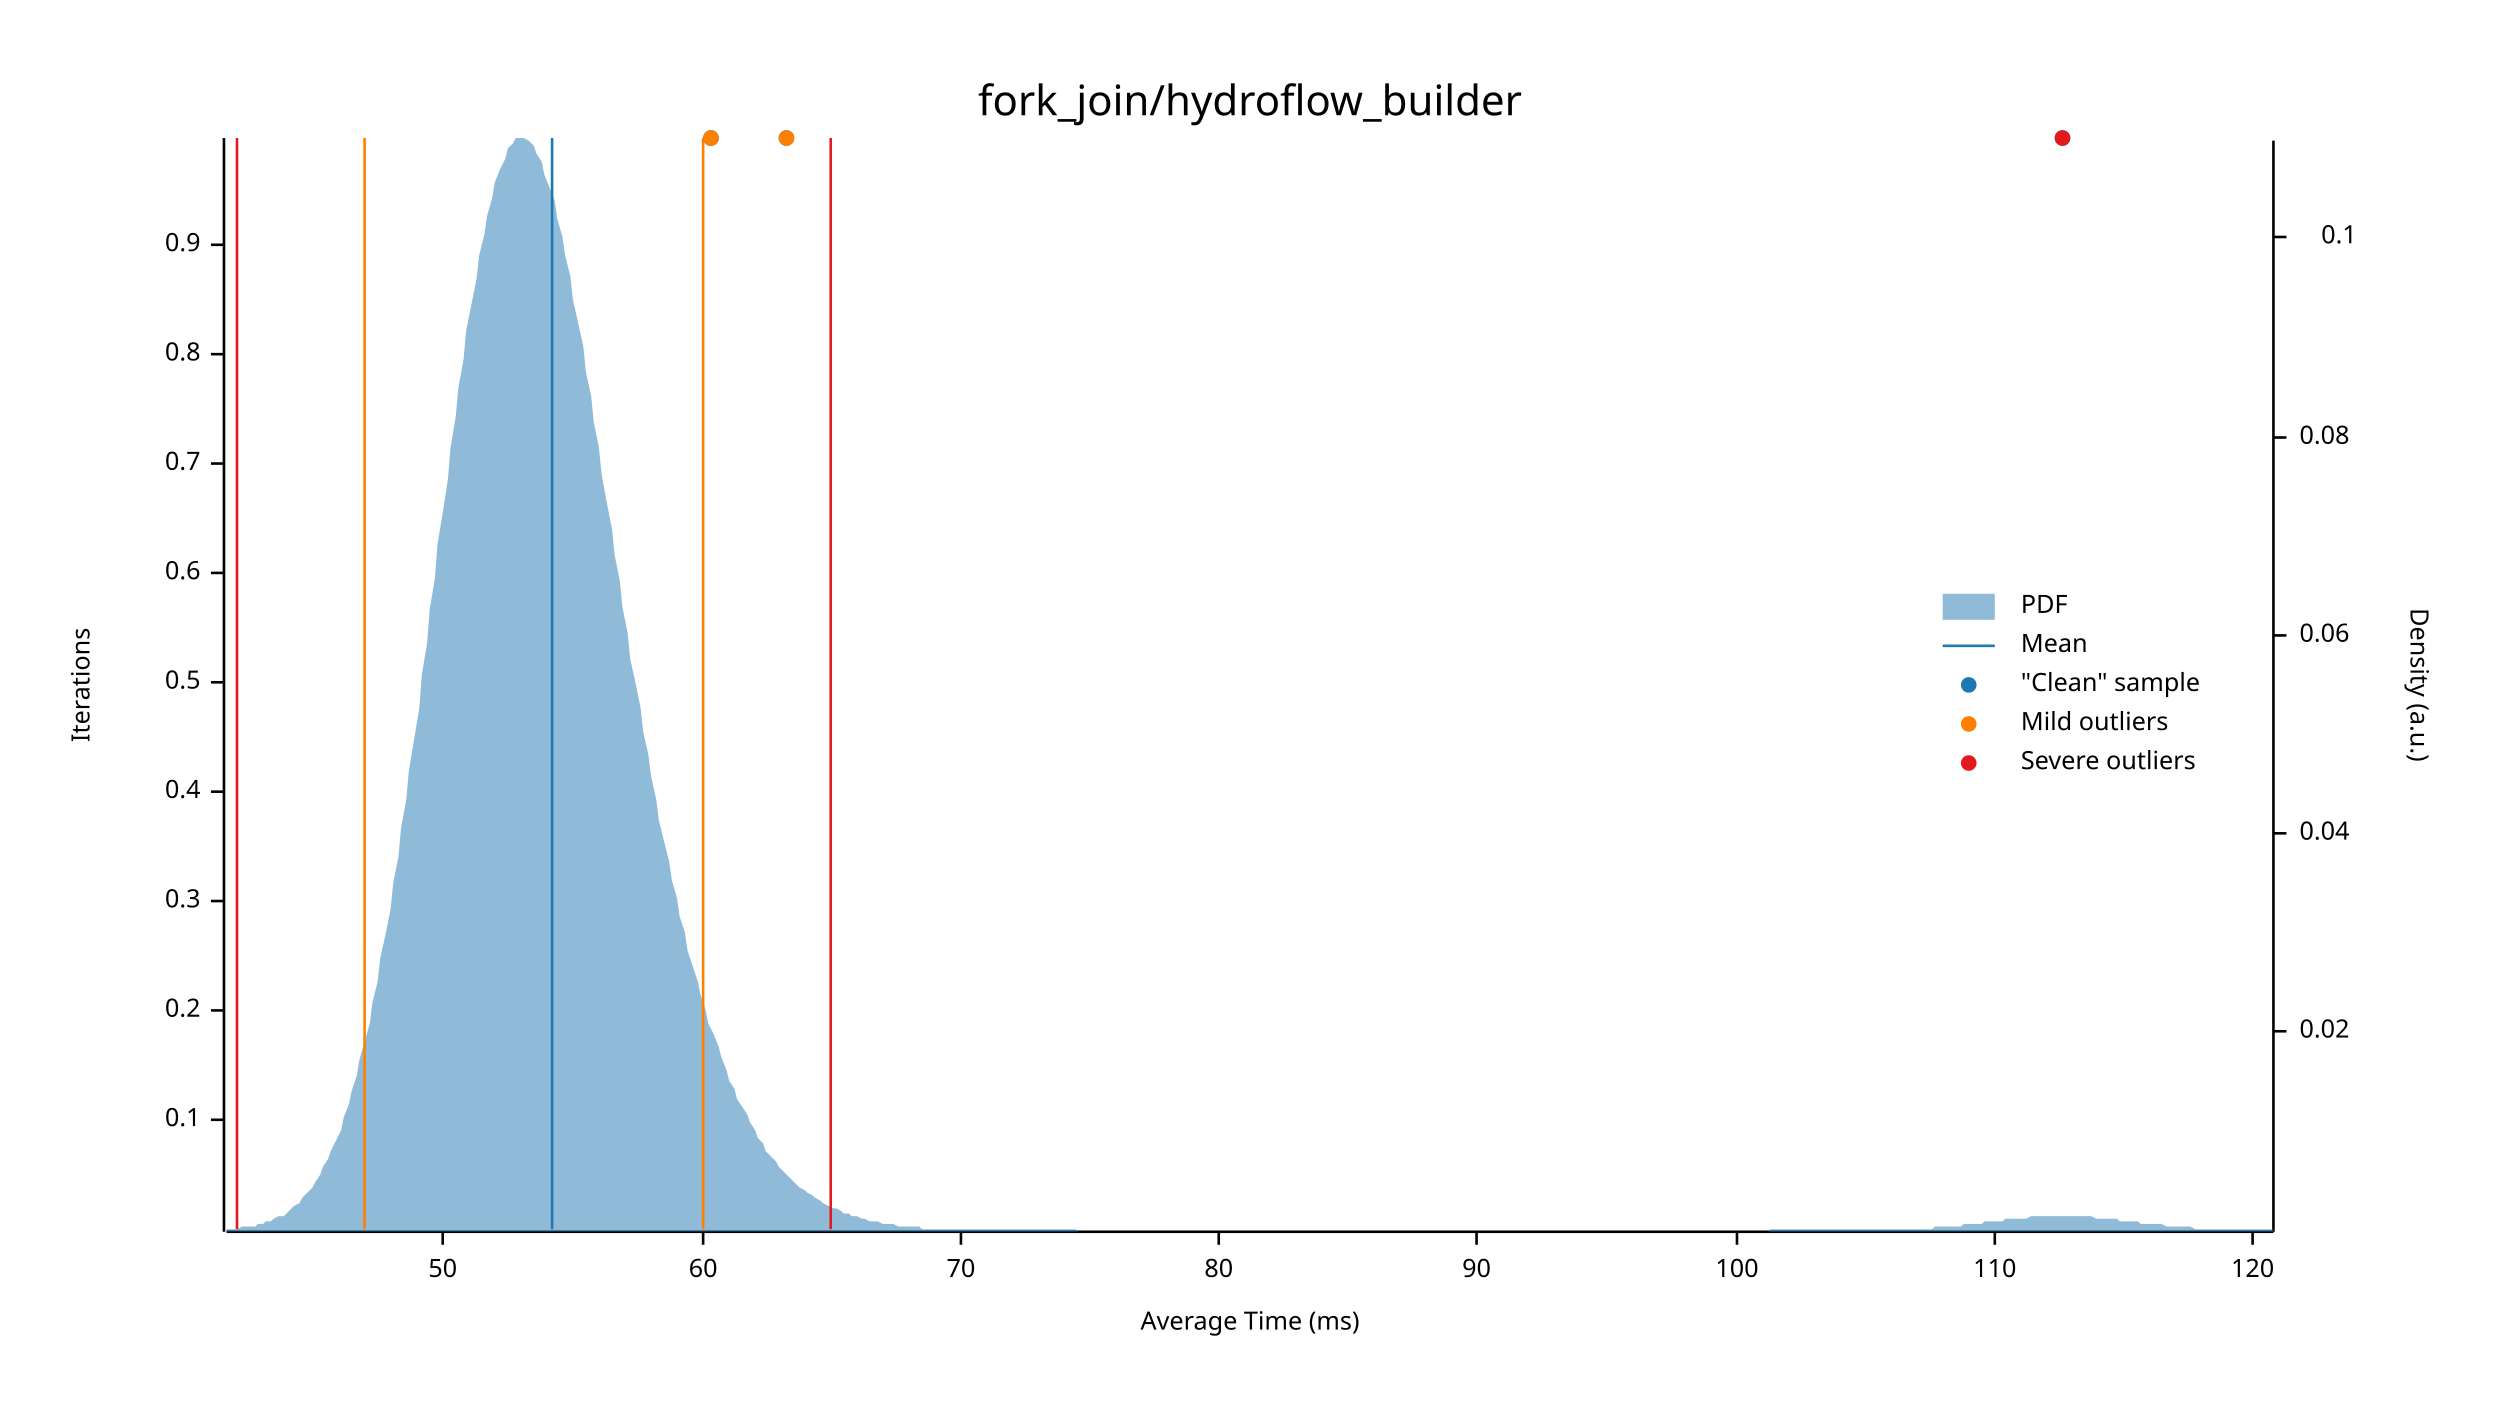
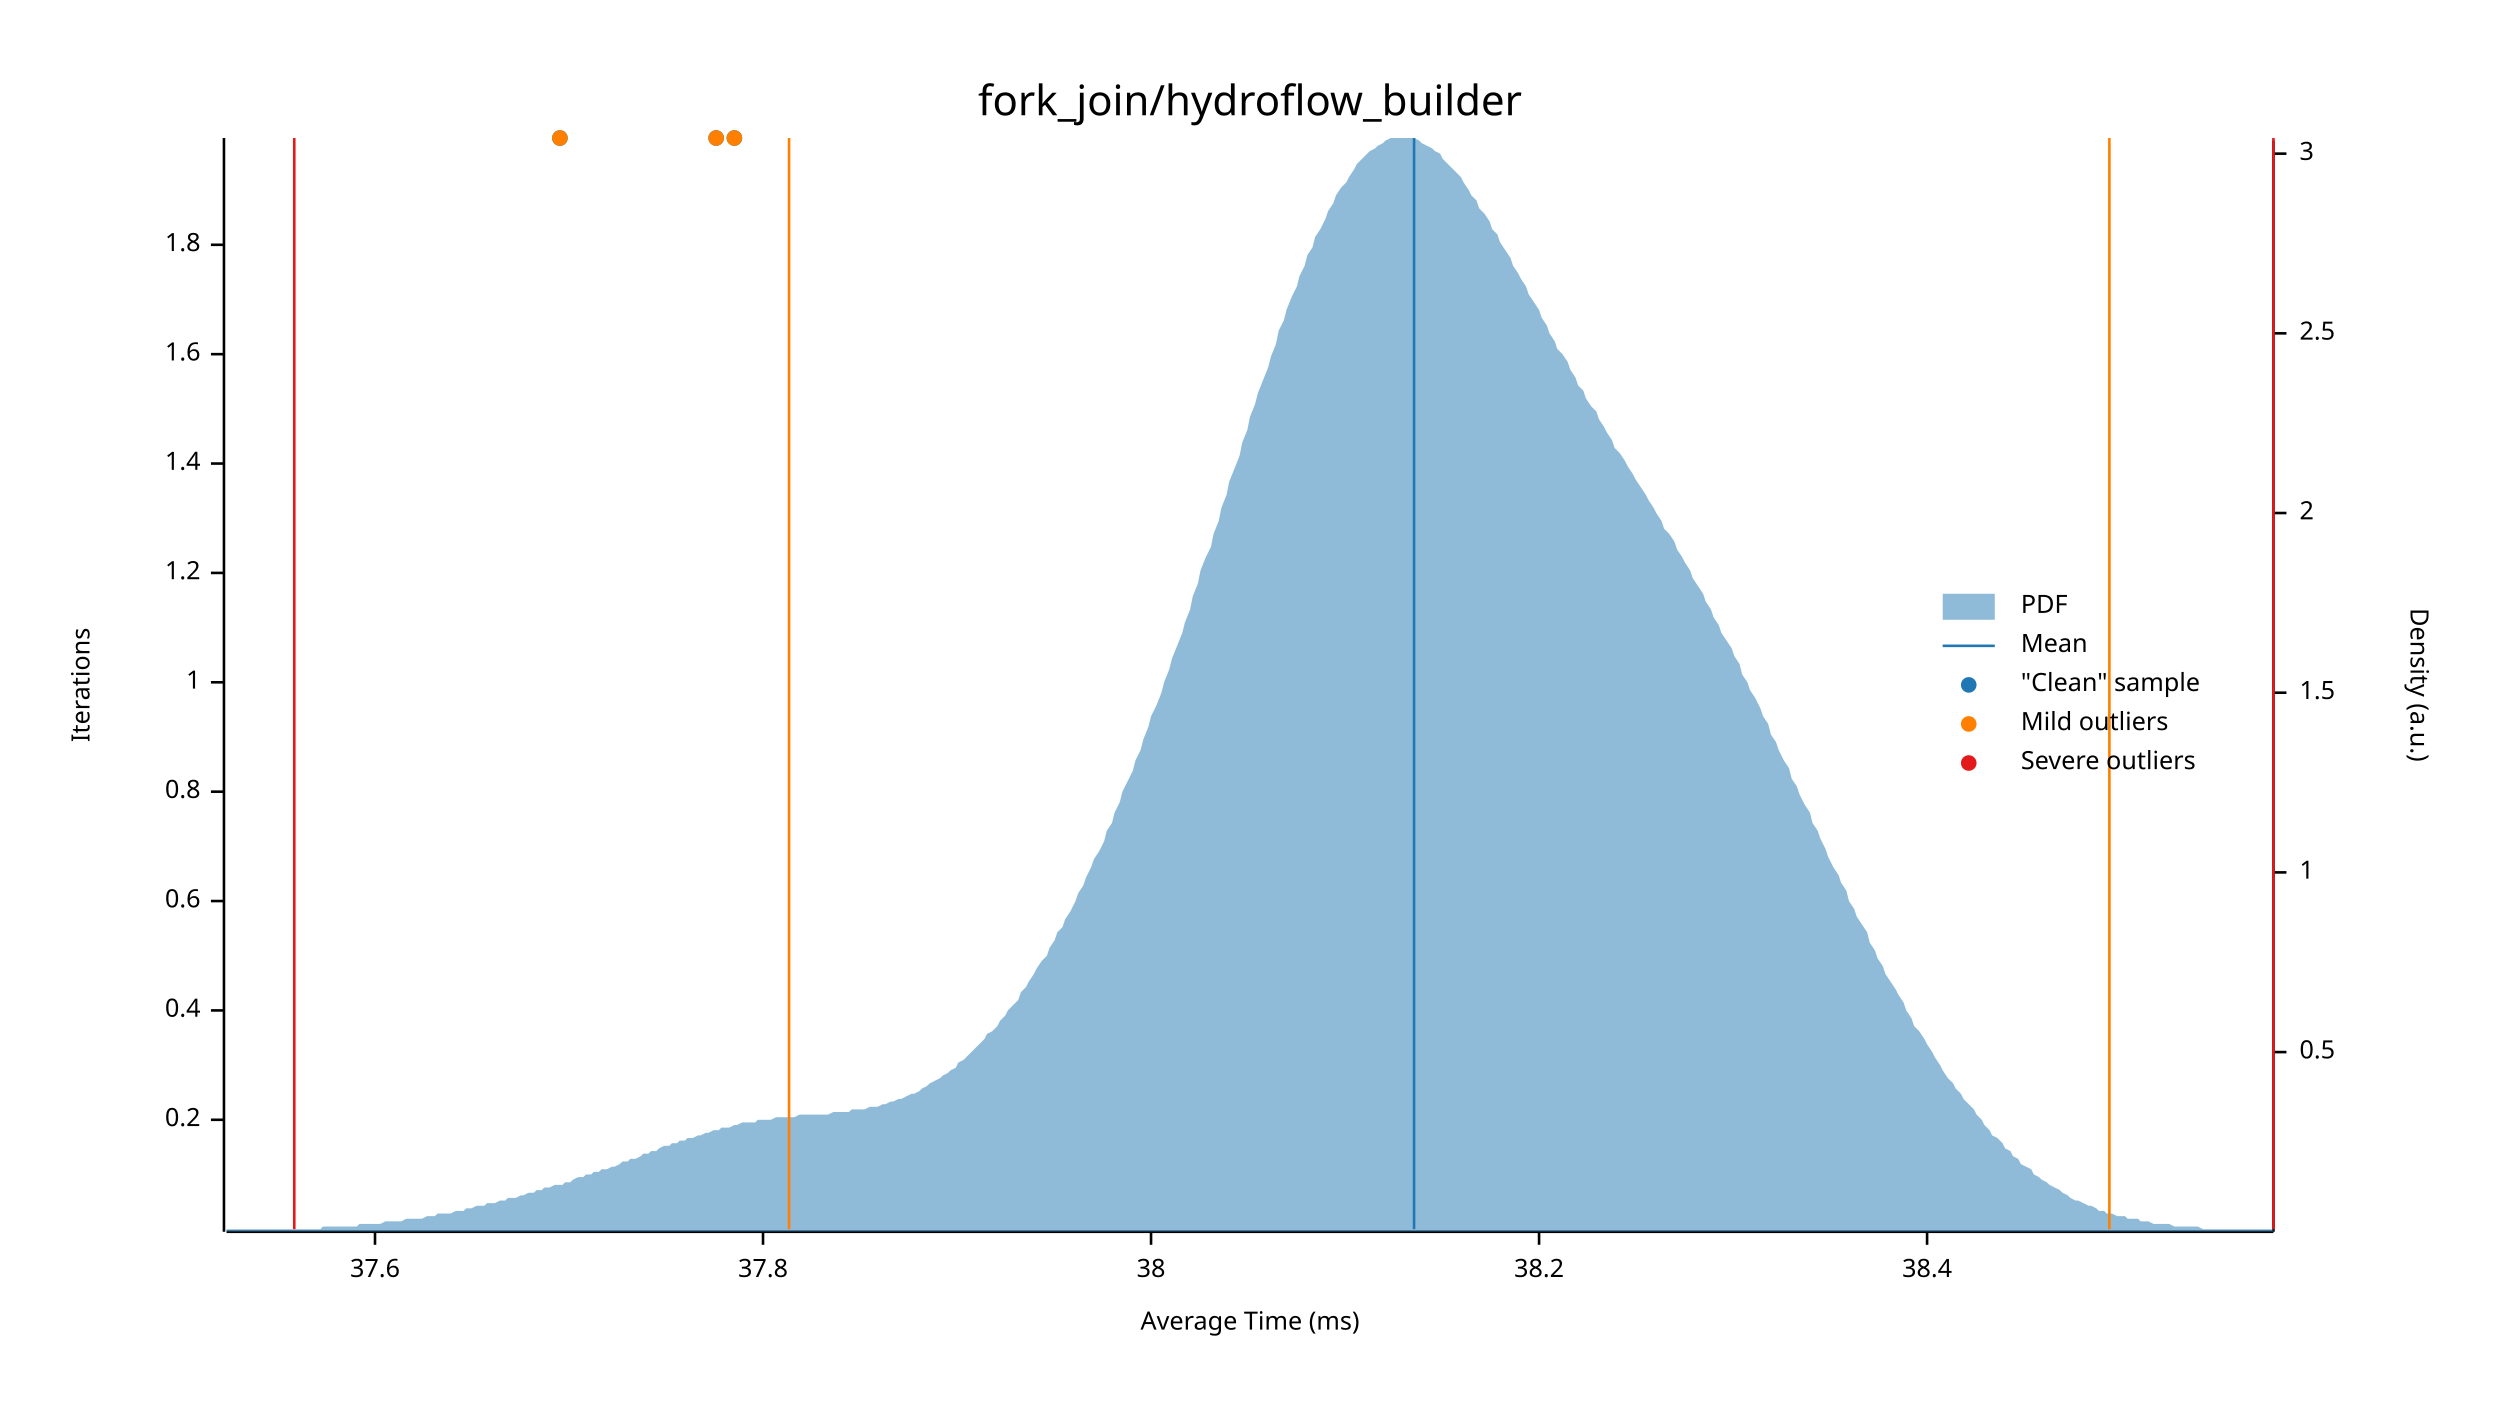
<svg xmlns="http://www.w3.org/2000/svg" width="960" height="540" viewBox="0 0 960 540">
  <text x="480" y="32" dy="0.76em" text-anchor="middle" font-family="sans-serif" font-size="16.129" opacity="1" fill="#000000">
fork_join/hydroflow_builder
</text>
  <text x="27" y="263" dy="0.76em" text-anchor="middle" font-family="sans-serif" font-size="9.677" opacity="1" fill="#000000" transform="rotate(270, 27, 263)">
Iterations
</text>
  <text x="480" y="513" dy="-0.5ex" text-anchor="middle" font-family="sans-serif" font-size="9.677" opacity="1" fill="#000000">
Average Time (ms)
</text>
  <polyline fill="none" opacity="1" stroke="#000000" stroke-width="1" points="86,53 86,473 " />
  <text x="77" y="430" dy="0.5ex" text-anchor="end" font-family="sans-serif" font-size="9.677" opacity="1" fill="#000000">
- 0.1
+ 0.2
</text>
  <polyline fill="none" opacity="1" stroke="#000000" stroke-width="1" points="81,430 86,430 " />
  <text x="77" y="388" dy="0.5ex" text-anchor="end" font-family="sans-serif" font-size="9.677" opacity="1" fill="#000000">
- 0.2
+ 0.4
</text>
  <polyline fill="none" opacity="1" stroke="#000000" stroke-width="1" points="81,388 86,388 " />
  <text x="77" y="346" dy="0.5ex" text-anchor="end" font-family="sans-serif" font-size="9.677" opacity="1" fill="#000000">
- 0.3
+ 0.6
</text>
  <polyline fill="none" opacity="1" stroke="#000000" stroke-width="1" points="81,346 86,346 " />
  <text x="77" y="304" dy="0.5ex" text-anchor="end" font-family="sans-serif" font-size="9.677" opacity="1" fill="#000000">
- 0.4
+ 0.8
</text>
  <polyline fill="none" opacity="1" stroke="#000000" stroke-width="1" points="81,304 86,304 " />
  <text x="77" y="262" dy="0.5ex" text-anchor="end" font-family="sans-serif" font-size="9.677" opacity="1" fill="#000000">
- 0.5
+ 1
</text>
  <polyline fill="none" opacity="1" stroke="#000000" stroke-width="1" points="81,262 86,262 " />
  <text x="77" y="220" dy="0.5ex" text-anchor="end" font-family="sans-serif" font-size="9.677" opacity="1" fill="#000000">
- 0.6
+ 1.2
</text>
  <polyline fill="none" opacity="1" stroke="#000000" stroke-width="1" points="81,220 86,220 " />
  <text x="77" y="178" dy="0.5ex" text-anchor="end" font-family="sans-serif" font-size="9.677" opacity="1" fill="#000000">
- 0.7
+ 1.4
</text>
  <polyline fill="none" opacity="1" stroke="#000000" stroke-width="1" points="81,178 86,178 " />
  <text x="77" y="136" dy="0.5ex" text-anchor="end" font-family="sans-serif" font-size="9.677" opacity="1" fill="#000000">
- 0.8
+ 1.6
</text>
  <polyline fill="none" opacity="1" stroke="#000000" stroke-width="1" points="81,136 86,136 " />
  <text x="77" y="94" dy="0.5ex" text-anchor="end" font-family="sans-serif" font-size="9.677" opacity="1" fill="#000000">
- 0.9
+ 1.8
</text>
  <polyline fill="none" opacity="1" stroke="#000000" stroke-width="1" points="81,94 86,94 " />
  <polyline fill="none" opacity="1" stroke="#000000" stroke-width="1" points="87,473 873,473 " />
-   <text x="170" y="483" dy="0.76em" text-anchor="middle" font-family="sans-serif" font-size="9.677" opacity="1" fill="#000000">
- 50
+   <text x="144" y="483" dy="0.76em" text-anchor="middle" font-family="sans-serif" font-size="9.677" opacity="1" fill="#000000">
+ 37.6
</text>
-   <polyline fill="none" opacity="1" stroke="#000000" stroke-width="1" points="170,473 170,478 " />
-   <text x="270" y="483" dy="0.76em" text-anchor="middle" font-family="sans-serif" font-size="9.677" opacity="1" fill="#000000">
- 60
+   <polyline fill="none" opacity="1" stroke="#000000" stroke-width="1" points="144,473 144,478 " />
+   <text x="293" y="483" dy="0.76em" text-anchor="middle" font-family="sans-serif" font-size="9.677" opacity="1" fill="#000000">
+ 37.8
</text>
-   <polyline fill="none" opacity="1" stroke="#000000" stroke-width="1" points="270,473 270,478 " />
-   <text x="369" y="483" dy="0.76em" text-anchor="middle" font-family="sans-serif" font-size="9.677" opacity="1" fill="#000000">
- 70
+   <polyline fill="none" opacity="1" stroke="#000000" stroke-width="1" points="293,473 293,478 " />
+   <text x="442" y="483" dy="0.76em" text-anchor="middle" font-family="sans-serif" font-size="9.677" opacity="1" fill="#000000">
+ 38
</text>
-   <polyline fill="none" opacity="1" stroke="#000000" stroke-width="1" points="369,473 369,478 " />
-   <text x="468" y="483" dy="0.76em" text-anchor="middle" font-family="sans-serif" font-size="9.677" opacity="1" fill="#000000">
- 80
+   <polyline fill="none" opacity="1" stroke="#000000" stroke-width="1" points="442,473 442,478 " />
+   <text x="591" y="483" dy="0.76em" text-anchor="middle" font-family="sans-serif" font-size="9.677" opacity="1" fill="#000000">
+ 38.2
</text>
-   <polyline fill="none" opacity="1" stroke="#000000" stroke-width="1" points="468,473 468,478 " />
-   <text x="567" y="483" dy="0.76em" text-anchor="middle" font-family="sans-serif" font-size="9.677" opacity="1" fill="#000000">
- 90
+   <polyline fill="none" opacity="1" stroke="#000000" stroke-width="1" points="591,473 591,478 " />
+   <text x="740" y="483" dy="0.76em" text-anchor="middle" font-family="sans-serif" font-size="9.677" opacity="1" fill="#000000">
+ 38.4
</text>
-   <polyline fill="none" opacity="1" stroke="#000000" stroke-width="1" points="567,473 567,478 " />
-   <text x="667" y="483" dy="0.76em" text-anchor="middle" font-family="sans-serif" font-size="9.677" opacity="1" fill="#000000">
- 100
- </text>
-   <polyline fill="none" opacity="1" stroke="#000000" stroke-width="1" points="667,473 667,478 " />
-   <text x="766" y="483" dy="0.76em" text-anchor="middle" font-family="sans-serif" font-size="9.677" opacity="1" fill="#000000">
- 110
- </text>
-   <polyline fill="none" opacity="1" stroke="#000000" stroke-width="1" points="766,473 766,478 " />
-   <text x="865" y="483" dy="0.76em" text-anchor="middle" font-family="sans-serif" font-size="9.677" opacity="1" fill="#000000">
- 120
- </text>
-   <polyline fill="none" opacity="1" stroke="#000000" stroke-width="1" points="865,473 865,478 " />
+   <polyline fill="none" opacity="1" stroke="#000000" stroke-width="1" points="740,473 740,478 " />
  <text x="933" y="263" dy="0.76em" text-anchor="middle" font-family="sans-serif" font-size="9.677" opacity="1" fill="#000000" transform="rotate(90, 933, 263)">
Density (a.u.)
</text>
  <polyline fill="none" opacity="1" stroke="#000000" stroke-width="1" points="873,54 873,473 " />
-   <text x="883" y="396" dy="0.5ex" text-anchor="start" font-family="sans-serif" font-size="9.677" opacity="1" fill="#000000">
- 0.02
+   <text x="883" y="404" dy="0.5ex" text-anchor="start" font-family="sans-serif" font-size="9.677" opacity="1" fill="#000000">
+ 0.5
</text>
-   <polyline fill="none" opacity="1" stroke="#000000" stroke-width="1" points="873,396 878,396 " />
-   <text x="883" y="320" dy="0.5ex" text-anchor="start" font-family="sans-serif" font-size="9.677" opacity="1" fill="#000000">
- 0.04
+   <polyline fill="none" opacity="1" stroke="#000000" stroke-width="1" points="873,404 878,404 " />
+   <text x="883" y="335" dy="0.5ex" text-anchor="start" font-family="sans-serif" font-size="9.677" opacity="1" fill="#000000">
+ 1
</text>
-   <polyline fill="none" opacity="1" stroke="#000000" stroke-width="1" points="873,320 878,320 " />
-   <text x="883" y="244" dy="0.5ex" text-anchor="start" font-family="sans-serif" font-size="9.677" opacity="1" fill="#000000">
- 0.06
+   <polyline fill="none" opacity="1" stroke="#000000" stroke-width="1" points="873,335 878,335 " />
+   <text x="883" y="266" dy="0.5ex" text-anchor="start" font-family="sans-serif" font-size="9.677" opacity="1" fill="#000000">
+ 1.5
</text>
-   <polyline fill="none" opacity="1" stroke="#000000" stroke-width="1" points="873,244 878,244 " />
-   <text x="883" y="168" dy="0.5ex" text-anchor="start" font-family="sans-serif" font-size="9.677" opacity="1" fill="#000000">
- 0.08
+   <polyline fill="none" opacity="1" stroke="#000000" stroke-width="1" points="873,266 878,266 " />
+   <text x="883" y="197" dy="0.5ex" text-anchor="start" font-family="sans-serif" font-size="9.677" opacity="1" fill="#000000">
+ 2
</text>
-   <polyline fill="none" opacity="1" stroke="#000000" stroke-width="1" points="873,168 878,168 " />
-   <text x="905" y="91" dy="0.5ex" text-anchor="end" font-family="sans-serif" font-size="9.677" opacity="1" fill="#000000">
- 0.1
+   <polyline fill="none" opacity="1" stroke="#000000" stroke-width="1" points="873,197 878,197 " />
+   <text x="883" y="128" dy="0.5ex" text-anchor="start" font-family="sans-serif" font-size="9.677" opacity="1" fill="#000000">
+ 2.5
</text>
-   <polyline fill="none" opacity="1" stroke="#000000" stroke-width="1" points="873,91 878,91 " />
-   <polygon opacity="0.5" fill="#1F78B4" points="87,472 88,472 90,472 91,472 93,471 94,471 96,471 98,471 99,470 101,470 102,469 104,469 105,468 107,467 109,467 110,466 112,464 113,463 115,462 116,460 118,458 120,456 121,454 123,451 124,448 126,445 127,442 129,438 131,434 132,429 134,424 135,419 137,413 138,407 140,400 142,393 143,385 145,377 146,368 148,359 150,349 151,339 153,329 154,318 156,307 157,296 159,284 161,272 162,259 164,247 165,234 167,222 168,209 170,197 172,184 173,172 175,160 176,149 178,138 179,127 181,117 183,107 184,98 186,90 187,83 189,76 190,70 192,65 194,61 195,57 197,55 198,53 200,53 201,53 203,54 205,56 206,59 208,62 209,67 211,72 213,77 214,84 216,91 217,98 219,106 220,115 222,124 224,133 225,143 227,152 228,162 230,172 231,182 233,193 235,203 236,213 238,223 239,233 241,243 242,253 244,262 246,272 247,281 249,290 250,298 252,307 253,315 255,323 257,331 258,338 260,345 261,352 263,358 264,365 266,371 268,377 269,382 271,388 272,393 274,397 276,402 277,406 279,411 280,415 282,418 283,422 285,425 287,428 288,431 290,434 291,437 293,439 294,442 296,444 298,446 299,448 301,450 302,451 304,453 305,454 307,456 309,457 310,458 312,459 313,460 315,461 316,462 318,463 320,464 321,464 323,465 324,466 326,466 327,467 329,467 331,468 332,468 334,469 335,469 337,469 339,470 340,470 342,470 343,470 345,471 346,471 348,471 350,471 351,471 353,471 354,472 356,472 357,472 359,472 361,472 362,472 364,472 365,472 367,472 368,472 370,472 372,472 373,472 375,472 376,472 378,472 379,472 381,472 383,472 384,472 386,472 387,472 389,472 391,472 392,472 394,472 395,472 397,472 398,472 400,472 402,472 403,472 405,472 406,472 408,472 409,472 411,472 413,472 414,473 416,473 417,473 419,473 420,473 422,473 424,473 425,473 427,473 428,473 430,473 431,473 433,473 435,473 436,473 438,473 439,473 441,473 442,473 444,473 446,473 447,473 449,473 450,473 452,473 454,473 455,473 457,473 458,473 460,473 461,473 463,473 465,473 466,473 468,473 469,473 471,473 472,473 474,473 476,473 477,473 479,473 480,473 482,473 483,473 485,473 487,473 488,473 490,473 491,473 493,473 494,473 496,473 498,473 499,473 501,473 502,473 504,473 505,473 507,473 509,473 510,473 512,473 513,473 515,473 517,473 518,473 520,473 521,473 523,473 524,473 526,473 528,473 529,473 531,473 532,473 534,473 535,473 537,473 539,473 540,473 542,473 543,473 545,473 546,473 548,473 550,473 551,473 553,473 554,473 556,473 557,473 559,473 561,473 562,473 564,473 565,473 567,473 568,473 570,473 572,473 573,473 575,473 576,473 578,473 580,473 581,473 583,473 584,473 586,473 587,473 589,473 591,473 592,473 594,473 595,473 597,473 598,473 600,473 602,473 603,473 605,473 606,473 608,473 609,473 611,473 613,473 614,473 616,473 617,473 619,473 620,473 622,473 624,473 625,473 627,473 628,473 630,473 632,473 633,473 635,473 636,473 638,473 639,473 641,473 643,473 644,473 646,473 647,473 649,473 650,473 652,473 654,473 655,473 657,473 658,473 660,473 661,473 663,473 665,473 666,473 668,473 669,473 671,473 672,473 674,473 676,473 677,473 679,473 680,472 682,472 683,472 685,472 687,472 688,472 690,472 691,472 693,472 695,472 696,472 698,472 699,472 701,472 702,472 704,472 706,472 707,472 709,472 710,472 712,472 713,472 715,472 717,472 718,472 720,472 721,472 723,472 724,472 726,472 728,472 729,472 731,472 732,472 734,472 735,472 737,472 739,472 740,472 742,472 743,471 745,471 746,471 748,471 750,471 751,471 753,471 754,470 756,470 758,470 759,470 761,470 762,469 764,469 765,469 767,469 769,469 770,468 772,468 773,468 775,468 776,468 778,468 780,467 781,467 783,467 784,467 786,467 787,467 789,467 791,467 792,467 794,467 795,467 797,467 798,467 800,467 802,467 803,467 805,468 806,468 808,468 809,468 811,468 813,468 814,469 816,469 817,469 819,469 821,469 822,470 824,470 825,470 827,470 828,470 830,470 832,471 833,471 835,471 836,471 838,471 839,471 841,471 843,472 844,472 846,472 847,472 849,472 850,472 852,472 854,472 855,472 857,472 858,472 860,472 861,472 863,472 865,472 866,472 868,472 869,472 871,472 873,472 873,473 87,473 " />
-   <polyline fill="none" opacity="1" stroke="#1F78B4" stroke-width="1" points="212,472 212,53 " />
-   <polyline fill="none" opacity="1" stroke="#FF7F00" stroke-width="1" points="140,472 140,53 " />
-   <polyline fill="none" opacity="1" stroke="#FF7F00" stroke-width="1" points="270,472 270,53 " />
-   <polyline fill="none" opacity="1" stroke="#E31A1C" stroke-width="1" points="91,472 91,53 " />
-   <polyline fill="none" opacity="1" stroke="#E31A1C" stroke-width="1" points="319,472 319,53 " />
-   <circle cx="792" cy="53" r="3" opacity="1" fill="#1F78B4" stroke="none" stroke-width="1" />
-   <circle cx="302" cy="53" r="3" opacity="1" fill="#1F78B4" stroke="none" stroke-width="1" />
-   <circle cx="273" cy="53" r="3" opacity="1" fill="#1F78B4" stroke="none" stroke-width="1" />
-   <circle cx="302" cy="53" r="3" opacity="1" fill="#FF7F00" stroke="none" stroke-width="1" />
-   <circle cx="273" cy="53" r="3" opacity="1" fill="#FF7F00" stroke="none" stroke-width="1" />
-   <circle cx="792" cy="53" r="3" opacity="1" fill="#E31A1C" stroke="none" stroke-width="1" />
+   <polyline fill="none" opacity="1" stroke="#000000" stroke-width="1" points="873,128 878,128 " />
+   <text x="883" y="59" dy="0.5ex" text-anchor="start" font-family="sans-serif" font-size="9.677" opacity="1" fill="#000000">
+ 3
+ </text>
+   <polyline fill="none" opacity="1" stroke="#000000" stroke-width="1" points="873,59 878,59 " />
+   <polygon opacity="0.5" fill="#1F78B4" points="87,472 88,472 90,472 91,472 93,472 94,472 96,472 98,472 99,472 101,472 102,472 104,472 105,472 107,472 109,472 110,472 112,472 113,472 115,472 116,472 118,472 120,472 121,472 123,472 124,471 126,471 127,471 129,471 131,471 132,471 134,471 135,471 137,471 138,470 140,470 142,470 143,470 145,470 146,470 148,469 150,469 151,469 153,469 154,469 156,468 157,468 159,468 161,468 162,468 164,467 165,467 167,467 168,466 170,466 172,466 173,466 175,465 176,465 178,465 179,464 181,464 183,463 184,463 186,463 187,462 189,462 190,462 192,461 194,461 195,460 197,460 198,460 200,459 201,459 203,458 205,458 206,457 208,457 209,456 211,456 213,455 214,455 216,455 217,454 219,454 220,453 222,452 224,452 225,451 227,451 228,450 230,450 231,449 233,449 235,448 236,448 238,447 239,446 241,446 242,445 244,445 246,444 247,443 249,443 250,442 252,442 253,441 255,440 257,440 258,439 260,439 261,438 263,438 264,437 266,437 268,436 269,436 271,435 272,435 274,434 276,434 277,433 279,433 280,433 282,432 283,432 285,431 287,431 288,431 290,431 291,430 293,430 294,430 296,430 298,429 299,429 301,429 302,429 304,429 305,429 307,428 309,428 310,428 312,428 313,428 315,428 316,428 318,428 320,427 321,427 323,427 324,427 326,427 327,426 329,426 331,426 332,426 334,425 335,425 337,425 339,424 340,424 342,423 343,423 345,422 346,422 348,421 350,420 351,420 353,419 354,418 356,417 357,416 359,415 361,414 362,413 364,412 365,411 367,410 368,408 370,407 372,405 373,404 375,402 376,401 378,399 379,397 381,396 383,394 384,392 386,390 387,388 389,386 391,384 392,381 394,379 395,377 397,374 398,372 400,369 402,367 403,364 405,361 406,358 408,356 409,353 411,350 413,346 414,343 416,340 417,337 419,333 420,330 422,327 424,323 425,319 427,316 428,312 430,308 431,304 433,300 435,296 436,292 438,288 439,284 441,279 442,275 444,271 446,266 447,262 449,257 450,253 452,248 454,243 455,239 457,234 458,229 460,224 461,219 463,214 465,210 466,205 468,200 469,195 471,190 472,185 474,180 476,175 477,170 479,165 480,160 482,155 483,151 485,146 487,141 488,137 490,132 491,127 493,123 494,119 496,114 498,110 499,106 501,102 502,98 504,95 505,91 507,88 509,84 510,81 512,78 513,75 515,72 517,70 518,68 520,65 521,63 523,61 524,60 526,58 528,57 529,56 531,55 532,54 534,53 535,53 537,53 539,53 540,53 542,53 543,53 545,54 546,55 548,56 550,57 551,58 553,59 554,61 556,63 557,64 559,66 561,68 562,70 564,73 565,75 567,77 568,80 570,82 572,85 573,88 575,90 576,93 578,96 580,99 581,102 583,105 584,107 586,110 587,113 589,116 591,119 592,122 594,125 595,128 597,131 598,134 600,136 602,139 603,142 605,145 606,148 608,150 609,153 611,156 613,158 614,161 616,164 617,166 619,169 620,172 622,174 624,177 625,179 627,182 628,184 630,187 632,190 633,192 635,195 636,197 638,200 639,203 641,205 643,208 644,211 646,214 647,216 649,219 650,222 652,225 654,228 655,231 657,234 658,237 660,240 661,243 663,246 665,249 666,252 668,255 669,259 671,262 672,265 674,268 676,272 677,275 679,278 680,282 682,285 683,288 685,292 687,295 688,299 690,302 691,305 693,309 695,312 696,316 698,319 699,322 701,326 702,329 704,333 706,336 707,339 709,342 710,346 712,349 713,352 715,355 717,358 718,362 720,365 721,368 723,371 724,374 726,377 728,380 729,382 731,385 732,388 734,391 735,394 737,396 739,399 740,401 742,404 743,406 745,409 746,411 748,414 750,416 751,418 753,420 754,422 756,424 758,426 759,428 761,430 762,432 764,434 765,436 767,437 769,439 770,441 772,442 773,444 775,445 776,447 778,448 780,449 781,451 783,452 784,453 786,454 787,455 789,456 791,457 792,458 794,459 795,460 797,461 798,461 800,462 802,463 803,463 805,464 806,465 808,465 809,466 811,466 813,467 814,467 816,467 817,468 819,468 821,468 822,469 824,469 825,469 827,470 828,470 830,470 832,470 833,470 835,471 836,471 838,471 839,471 841,471 843,471 844,471 846,472 847,472 849,472 850,472 852,472 854,472 855,472 857,472 858,472 860,472 861,472 863,472 865,472 866,472 868,472 869,472 871,472 873,472 873,473 87,473 " />
+   <polyline fill="none" opacity="1" stroke="#1F78B4" stroke-width="1" points="543,472 543,53 " />
+   <polyline fill="none" opacity="1" stroke="#FF7F00" stroke-width="1" points="303,472 303,53 " />
+   <polyline fill="none" opacity="1" stroke="#FF7F00" stroke-width="1" points="810,472 810,53 " />
+   <polyline fill="none" opacity="1" stroke="#E31A1C" stroke-width="1" points="113,472 113,53 " />
+   <polyline fill="none" opacity="1" stroke="#E31A1C" stroke-width="1" points="873,472 873,53 " />
+   <circle cx="282" cy="53" r="3" opacity="1" fill="#1F78B4" stroke="none" stroke-width="1" />
+   <circle cx="215" cy="53" r="3" opacity="1" fill="#1F78B4" stroke="none" stroke-width="1" />
+   <circle cx="275" cy="53" r="3" opacity="1" fill="#1F78B4" stroke="none" stroke-width="1" />
+   <circle cx="282" cy="53" r="3" opacity="1" fill="#FF7F00" stroke="none" stroke-width="1" />
+   <circle cx="215" cy="53" r="3" opacity="1" fill="#FF7F00" stroke="none" stroke-width="1" />
+   <circle cx="275" cy="53" r="3" opacity="1" fill="#FF7F00" stroke="none" stroke-width="1" />
  <text x="776" y="228" dy="0.76em" text-anchor="start" font-family="sans-serif" font-size="9.677" opacity="1" fill="#000000">
PDF
</text>
  <text x="776" y="243" dy="0.76em" text-anchor="start" font-family="sans-serif" font-size="9.677" opacity="1" fill="#000000">
Mean
</text>
  <text x="776" y="258" dy="0.76em" text-anchor="start" font-family="sans-serif" font-size="9.677" opacity="1" fill="#000000">
"Clean" sample
</text>
  <text x="776" y="273" dy="0.76em" text-anchor="start" font-family="sans-serif" font-size="9.677" opacity="1" fill="#000000">
Mild outliers
</text>
  <text x="776" y="288" dy="0.76em" text-anchor="start" font-family="sans-serif" font-size="9.677" opacity="1" fill="#000000">
Severe outliers
</text>
  <rect x="746" y="228" width="20" height="10" opacity="0.5" fill="#1F78B4" stroke="none" />
  <polyline fill="none" opacity="1" stroke="#1F78B4" stroke-width="1" points="746,248 766,248 " />
  <circle cx="756" cy="263" r="3" opacity="1" fill="#1F78B4" stroke="none" stroke-width="1" />
  <circle cx="756" cy="278" r="3" opacity="1" fill="#FF7F00" stroke="none" stroke-width="1" />
  <circle cx="756" cy="293" r="3" opacity="1" fill="#E31A1C" stroke="none" stroke-width="1" />
</svg>
